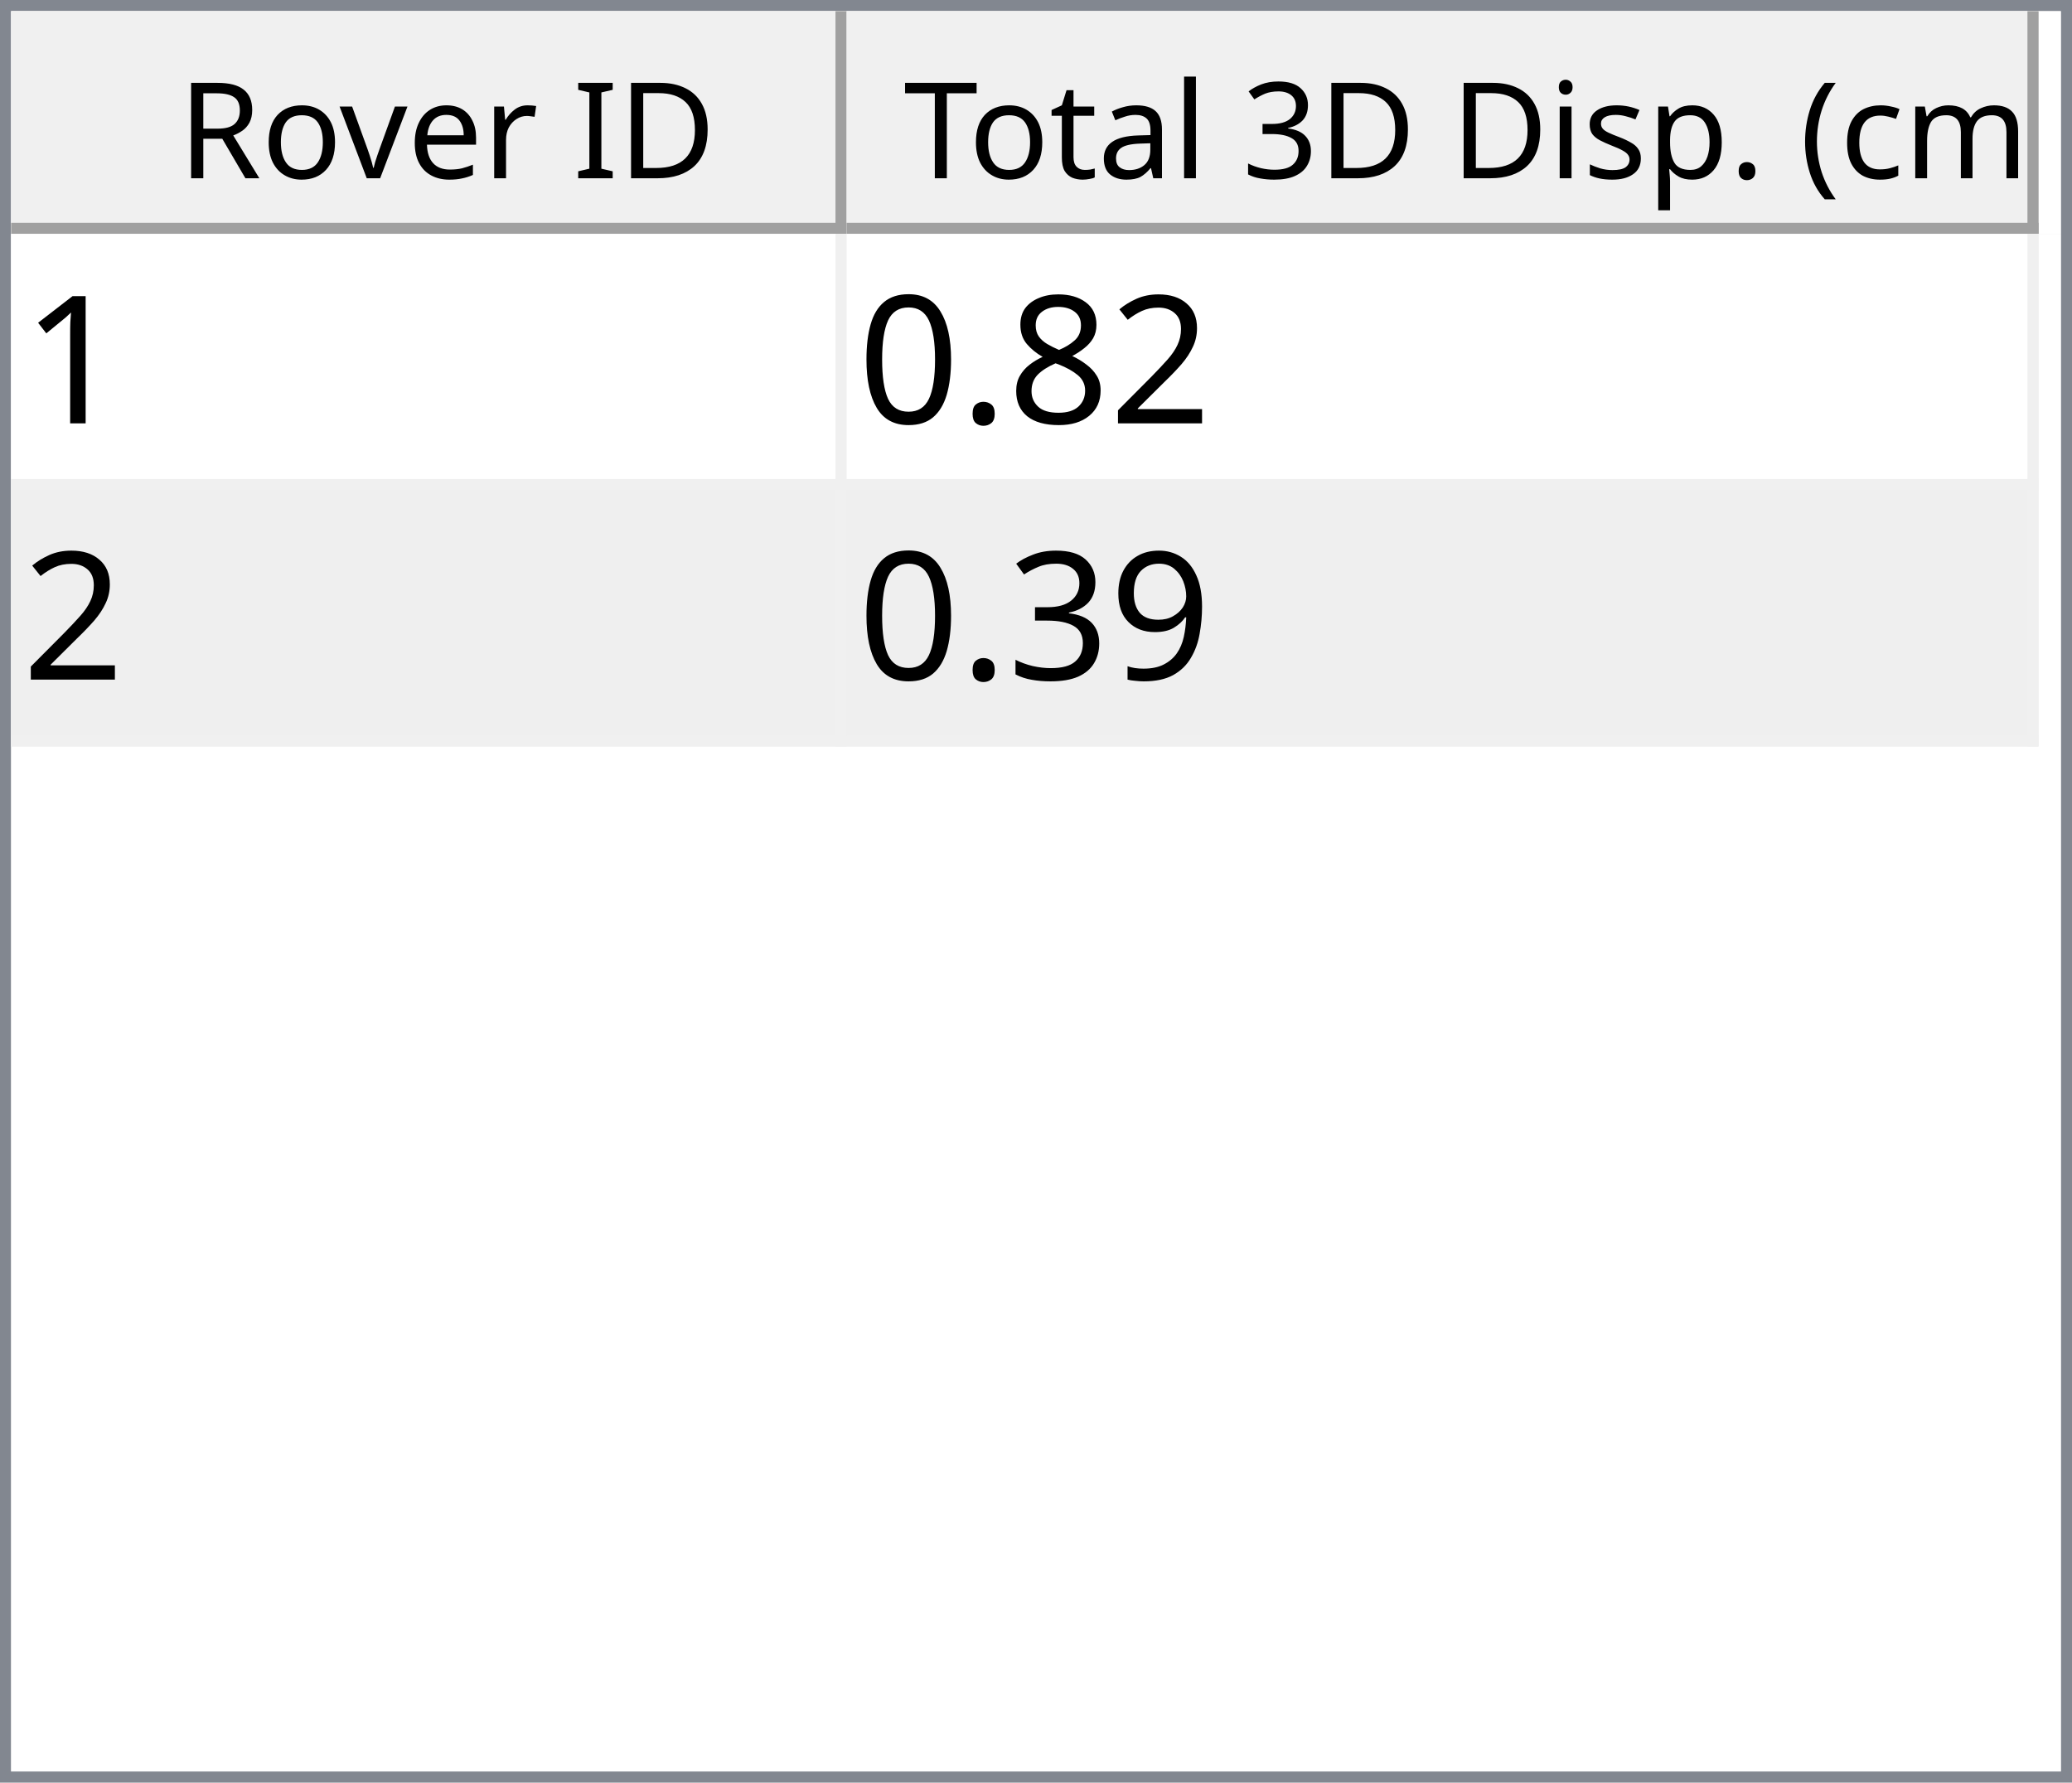
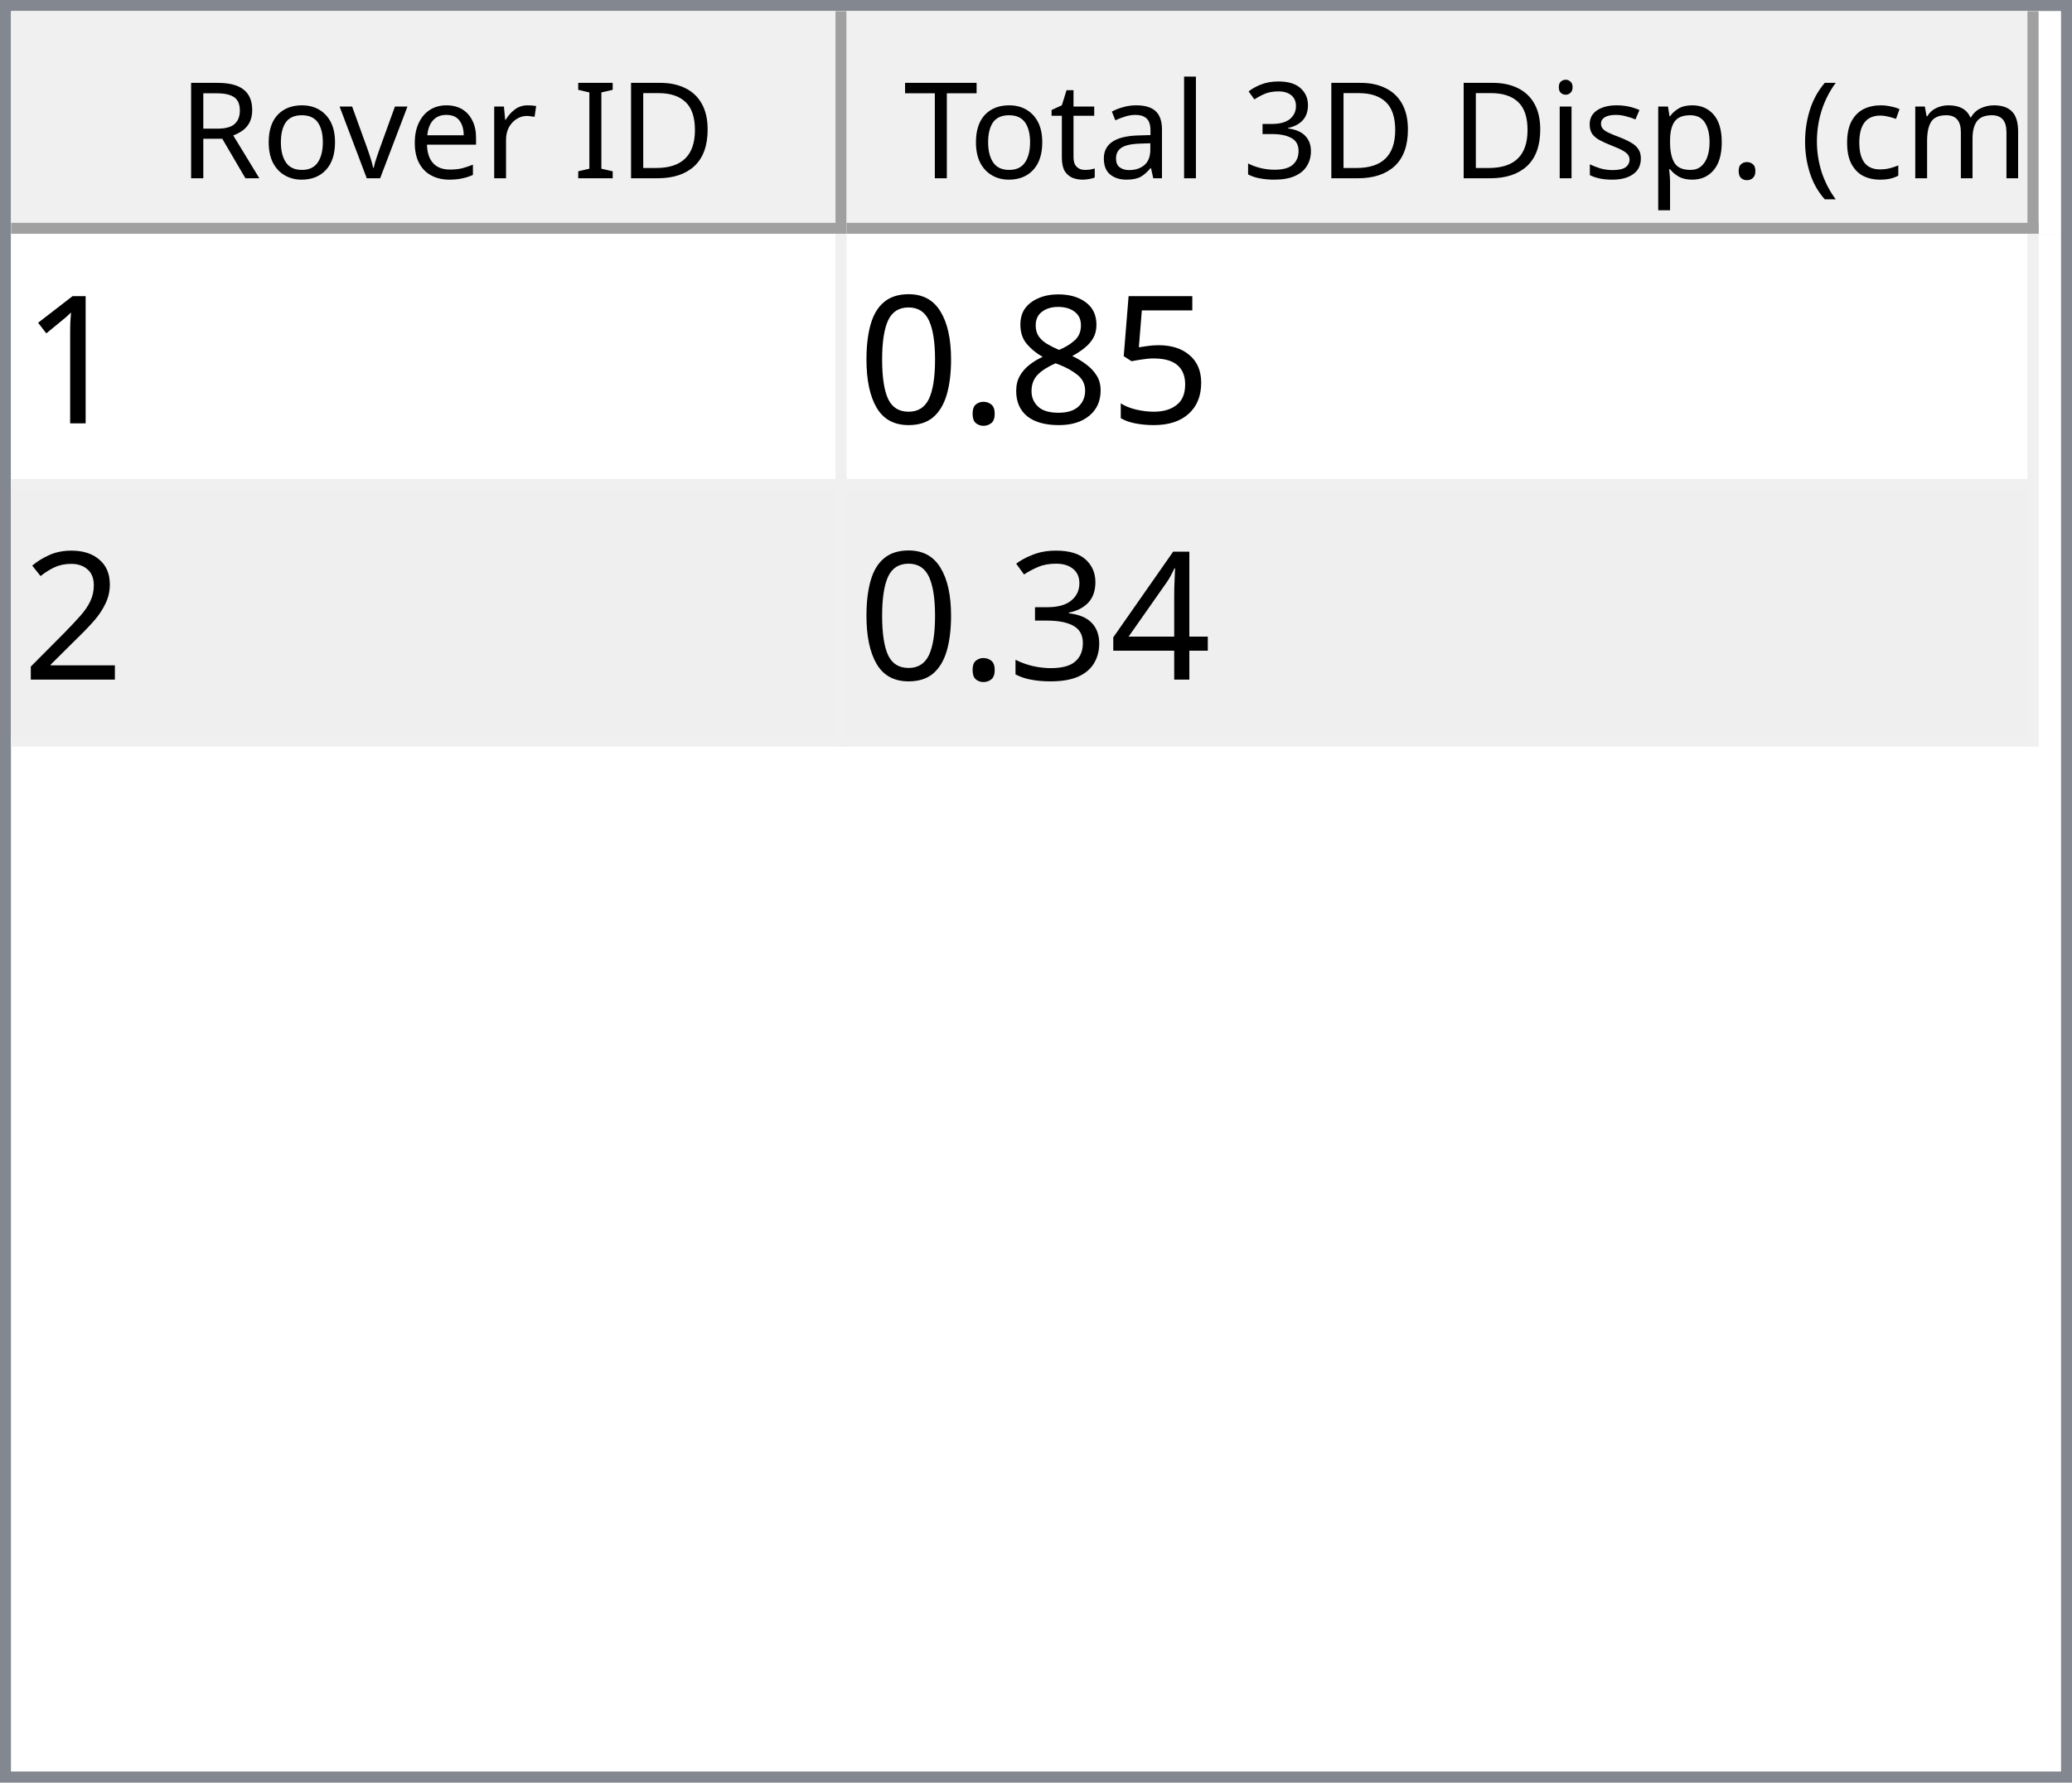
<svg xmlns="http://www.w3.org/2000/svg" style="fill-opacity:1; color-rendering:auto; color-interpolation:auto; text-rendering:auto; stroke:black; stroke-linecap:square; stroke-miterlimit:10; shape-rendering:auto; stroke-opacity:1; fill:black; stroke-dasharray:none; font-weight:normal; stroke-width:1; font-family:'Dialog'; font-style:normal; stroke-linejoin:miter; font-size:12px; stroke-dashoffset:0; image-rendering:auto;" width="186" height="160">
  <defs id="genericDefs" />
  <g>
    <defs id="defs1">
      <clipPath clipPathUnits="userSpaceOnUse" id="clipPath1">
        <path d="M0 0 L186 0 L186 160 L0 160 L0 0 Z" />
      </clipPath>
      <clipPath clipPathUnits="userSpaceOnUse" id="clipPath2">
        <path d="M0 0 L0 160 L186 160 L186 0 Z" />
      </clipPath>
      <clipPath clipPathUnits="userSpaceOnUse" id="clipPath3">
        <path d="M0 0 L0 20 L184 20 L184 0 Z" />
      </clipPath>
      <clipPath clipPathUnits="userSpaceOnUse" id="clipPath4">
        <path d="M0 0 L0 20 L75 20 L75 0 Z" />
      </clipPath>
      <clipPath clipPathUnits="userSpaceOnUse" id="clipPath5">
        <path d="M1 1 L1 19 L74 19 L74 1 Z" />
      </clipPath>
      <clipPath clipPathUnits="userSpaceOnUse" id="clipPath6">
        <path d="M0 0 L0 18 L73 18 L73 0 Z" />
      </clipPath>
      <clipPath clipPathUnits="userSpaceOnUse" id="clipPath7">
        <path d="M-0.5 -0.5 L-0.5 19.5 L74.5 19.5 L74.5 -0.5 Z" />
      </clipPath>
      <clipPath clipPathUnits="userSpaceOnUse" id="clipPath8">
        <path d="M0 0 L0 20 L107 20 L107 0 Z" />
      </clipPath>
      <clipPath clipPathUnits="userSpaceOnUse" id="clipPath9">
        <path d="M1 1 L1 19 L106 19 L106 1 Z" />
      </clipPath>
      <clipPath clipPathUnits="userSpaceOnUse" id="clipPath10">
        <path d="M0 0 L0 18 L105 18 L105 0 Z" />
      </clipPath>
      <clipPath clipPathUnits="userSpaceOnUse" id="clipPath11">
        <path d="M-0.5 -0.5 L-0.5 19.5 L106.5 19.5 L106.5 -0.5 Z" />
      </clipPath>
      <clipPath clipPathUnits="userSpaceOnUse" id="clipPath12">
        <path d="M0 0 L0 138 L184 138 L184 0 Z" />
      </clipPath>
      <clipPath clipPathUnits="userSpaceOnUse" id="clipPath13">
        <path d="M0 0 L0 46 L182 46 L182 0 Z" />
      </clipPath>
      <clipPath clipPathUnits="userSpaceOnUse" id="clipPath14">
        <path d="M-0.5 -0.5 L-0.5 45.5 L181.5 45.5 L181.5 -0.5 Z" />
      </clipPath>
      <clipPath clipPathUnits="userSpaceOnUse" id="clipPath15">
        <path d="M0 0 L0 22 L74 22 L74 0 Z" />
      </clipPath>
      <clipPath clipPathUnits="userSpaceOnUse" id="clipPath16">
        <path d="M0 0 L0 22 L106 22 L106 0 Z" />
      </clipPath>
      <font horiz-adv-x="64.551" id="font1">
        <font-face ascent="107.91" descent="25.098" units-per-em="100" style="font-style:normal; font-family:Segoe UI; font-weight:normal;" />
        <missing-glyph horiz-adv-x="64.551" d="M8.109 0 L8.109 68.266 L56.453 68.266 L56.453 0 L8.109 0 ZM15.328 7.234 L49.219 7.234 L49.219 61.031 L15.328 61.031 L15.328 7.234 Z" />
        <glyph unicode="D" horiz-adv-x="70.117" d="M9.188 0 L9.188 70.016 L28.516 70.016 Q65.531 70.016 65.531 35.891 Q65.531 19.672 55.25 9.836 Q44.969 0 27.734 0 L9.188 0 ZM17.391 62.594 L17.391 7.422 L27.828 7.422 Q41.609 7.422 49.273 14.797 Q56.938 22.172 56.938 35.688 Q56.938 62.594 28.328 62.594 L17.391 62.594 Z" />
        <glyph unicode="I" horiz-adv-x="26.611" d="M17.391 0 L9.188 0 L9.188 70.016 L17.391 70.016 L17.391 0 Z" />
        <glyph unicode=" " horiz-adv-x="27.393" d="" />
        <glyph unicode="r" horiz-adv-x="34.766" d="M34.188 41.891 Q32.078 43.5 28.125 43.5 Q23 43.5 19.555 38.672 Q16.109 33.844 16.109 25.484 L16.109 0 L8.109 0 L8.109 50 L16.109 50 L16.109 39.703 L16.312 39.703 Q18.016 44.969 21.531 47.922 Q25.047 50.875 29.391 50.875 Q32.516 50.875 34.188 50.203 L34.188 41.891 Z" />
        <glyph unicode="e" horiz-adv-x="52.295" d="M48.297 23 L12.984 23 Q13.188 14.656 17.484 10.109 Q21.781 5.562 29.297 5.562 Q37.75 5.562 44.828 11.141 L44.828 3.609 Q38.234 -1.172 27.391 -1.172 Q16.797 -1.172 10.742 5.641 Q4.688 12.453 4.688 24.812 Q4.688 36.469 11.305 43.82 Q17.922 51.172 27.734 51.172 Q37.547 51.172 42.922 44.828 Q48.297 38.484 48.297 27.203 L48.297 23 ZM40.094 29.781 Q40.047 36.719 36.75 40.578 Q33.453 44.438 27.594 44.438 Q21.922 44.438 17.969 40.383 Q14.016 36.328 13.094 29.781 L40.094 29.781 Z" />
        <glyph unicode="v" horiz-adv-x="47.9" d="M47.406 50 L27.484 0 L19.625 0 L0.688 50 L9.469 50 L22.172 13.672 Q23.578 9.672 23.922 6.688 L24.125 6.688 Q24.609 10.453 25.688 13.484 L38.969 50 L47.406 50 Z" />
        <glyph unicode="o" horiz-adv-x="58.594" d="M29 -1.172 Q17.922 -1.172 11.305 5.836 Q4.688 12.844 4.688 24.422 Q4.688 37.016 11.57 44.094 Q18.453 51.172 30.172 51.172 Q41.359 51.172 47.633 44.289 Q53.906 37.406 53.906 25.203 Q53.906 13.234 47.141 6.031 Q40.375 -1.172 29 -1.172 ZM29.594 44.438 Q21.875 44.438 17.383 39.188 Q12.891 33.938 12.891 24.703 Q12.891 15.828 17.43 10.695 Q21.969 5.562 29.594 5.562 Q37.359 5.562 41.531 10.594 Q45.703 15.625 45.703 24.906 Q45.703 34.281 41.531 39.359 Q37.359 44.438 29.594 44.438 Z" />
        <glyph unicode="R" horiz-adv-x="59.814" d="M59.375 0 L49.609 0 L37.891 19.625 Q36.281 22.359 34.766 24.289 Q33.25 26.219 31.664 27.438 Q30.078 28.656 28.25 29.219 Q26.422 29.781 24.125 29.781 L17.391 29.781 L17.391 0 L9.188 0 L9.188 70.016 L30.078 70.016 Q34.672 70.016 38.555 68.867 Q42.438 67.719 45.289 65.375 Q48.141 63.031 49.758 59.547 Q51.375 56.062 51.375 51.375 Q51.375 47.703 50.273 44.656 Q49.172 41.609 47.148 39.211 Q45.125 36.812 42.266 35.133 Q39.406 33.453 35.844 32.516 L35.844 32.328 Q37.594 31.547 38.891 30.547 Q40.188 29.547 41.359 28.18 Q42.531 26.812 43.68 25.078 Q44.828 23.344 46.234 21.047 L59.375 0 ZM17.391 62.594 L17.391 37.203 L28.516 37.203 Q31.594 37.203 34.203 38.133 Q36.812 39.062 38.719 40.797 Q40.625 42.531 41.703 45.047 Q42.781 47.562 42.781 50.688 Q42.781 56.297 39.141 59.445 Q35.5 62.594 28.609 62.594 L17.391 62.594 Z" />
        <glyph unicode=")" horiz-adv-x="30.176" d="M8.297 -15.922 L1.172 -15.922 Q16.406 2.344 16.406 26.812 Q16.406 51.469 1.078 70.016 L8.297 70.016 Q23.531 52.156 23.531 26.703 Q23.531 1.375 8.297 -15.922 Z" />
        <glyph unicode="m" horiz-adv-x="86.133" d="M79.109 0 L71.094 0 L71.094 28.719 Q71.094 37.016 68.531 40.727 Q65.969 44.438 59.906 44.438 Q54.781 44.438 51.195 39.75 Q47.609 35.062 47.609 28.516 L47.609 0 L39.594 0 L39.594 29.688 Q39.594 44.438 28.219 44.438 Q22.953 44.438 19.531 40.016 Q16.109 35.594 16.109 28.516 L16.109 0 L8.109 0 L8.109 50 L16.109 50 L16.109 42.094 L16.312 42.094 Q21.625 51.172 31.844 51.172 Q36.969 51.172 40.773 48.312 Q44.578 45.453 46 40.828 Q51.562 51.172 62.594 51.172 Q79.109 51.172 79.109 30.812 L79.109 0 Z" />
        <glyph unicode="c" horiz-adv-x="46.191" d="M42.188 2.297 Q36.422 -1.172 28.516 -1.172 Q17.828 -1.172 11.258 5.789 Q4.688 12.75 4.688 23.828 Q4.688 36.188 11.766 43.68 Q18.844 51.172 30.672 51.172 Q37.25 51.172 42.281 48.734 L42.281 40.531 Q36.719 44.438 30.375 44.438 Q22.703 44.438 17.797 38.945 Q12.891 33.453 12.891 24.516 Q12.891 15.719 17.508 10.641 Q22.125 5.562 29.891 5.562 Q36.422 5.562 42.188 9.906 L42.188 2.297 Z" />
        <glyph unicode="(" horiz-adv-x="30.176" d="M29.109 -15.922 L21.969 -15.922 Q6.844 1.375 6.844 26.703 Q6.844 52.156 21.969 70.016 L29.203 70.016 Q13.875 51.469 13.875 26.812 Q13.875 2.344 29.109 -15.922 Z" />
        <glyph unicode="." horiz-adv-x="21.68" d="M10.891 -1.078 Q8.641 -1.078 7.055 0.539 Q5.469 2.156 5.469 4.391 Q5.469 6.641 7.055 8.273 Q8.641 9.906 10.891 9.906 Q13.188 9.906 14.797 8.273 Q16.406 6.641 16.406 4.391 Q16.406 2.156 14.797 0.539 Q13.188 -1.078 10.891 -1.078 Z" />
        <glyph unicode="p" horiz-adv-x="58.789" d="M16.312 7.234 L16.109 7.234 L16.109 -23 L8.109 -23 L8.109 50 L16.109 50 L16.109 41.219 L16.312 41.219 Q22.219 51.172 33.594 51.172 Q43.266 51.172 48.688 44.461 Q54.109 37.75 54.109 26.469 Q54.109 13.922 48 6.375 Q41.891 -1.172 31.297 -1.172 Q21.578 -1.172 16.312 7.234 ZM16.109 27.391 L16.109 20.406 Q16.109 14.203 20.141 9.883 Q24.172 5.562 30.375 5.562 Q37.641 5.562 41.773 11.133 Q45.906 16.703 45.906 26.609 Q45.906 34.969 42.047 39.703 Q38.188 44.438 31.594 44.438 Q24.609 44.438 20.359 39.578 Q16.109 34.719 16.109 27.391 Z" />
        <glyph unicode="s" horiz-adv-x="42.432" d="M5.078 1.812 L5.078 10.406 Q11.625 5.562 19.484 5.562 Q30.031 5.562 30.031 12.594 Q30.031 14.594 29.125 15.992 Q28.219 17.391 26.68 18.461 Q25.141 19.531 23.07 20.383 Q21 21.234 18.609 22.172 Q15.281 23.484 12.766 24.828 Q10.25 26.172 8.57 27.859 Q6.891 29.547 6.031 31.695 Q5.172 33.844 5.172 36.719 Q5.172 40.234 6.789 42.945 Q8.406 45.656 11.086 47.484 Q13.766 49.312 17.211 50.242 Q20.656 51.172 24.312 51.172 Q30.812 51.172 35.938 48.922 L35.938 40.828 Q30.422 44.438 23.25 44.438 Q21 44.438 19.195 43.922 Q17.391 43.406 16.094 42.477 Q14.797 41.547 14.086 40.258 Q13.375 38.969 13.375 37.406 Q13.375 35.453 14.086 34.133 Q14.797 32.812 16.164 31.789 Q17.531 30.766 19.484 29.938 Q21.438 29.109 23.922 28.125 Q27.25 26.859 29.883 25.516 Q32.516 24.172 34.375 22.484 Q36.234 20.797 37.234 18.602 Q38.234 16.406 38.234 13.375 Q38.234 9.672 36.602 6.938 Q34.969 4.203 32.234 2.398 Q29.5 0.594 25.93 -0.289 Q22.359 -1.172 18.453 -1.172 Q10.75 -1.172 5.078 1.812 Z" />
        <glyph unicode="i" horiz-adv-x="24.219" d="M12.203 62.703 Q10.062 62.703 8.547 64.164 Q7.031 65.625 7.031 67.875 Q7.031 70.125 8.547 71.609 Q10.062 73.094 12.203 73.094 Q14.406 73.094 15.945 71.609 Q17.484 70.125 17.484 67.875 Q17.484 65.719 15.945 64.211 Q14.406 62.703 12.203 62.703 ZM16.109 0 L8.109 0 L8.109 50 L16.109 50 L16.109 0 Z" />
        <glyph unicode="3" horiz-adv-x="53.906" d="M46.531 19.828 Q46.531 15.094 44.75 11.211 Q42.969 7.328 39.719 4.57 Q36.469 1.812 31.93 0.297 Q27.391 -1.219 21.922 -1.219 Q11.922 -1.219 6 2.594 L6 11.188 Q13.094 5.609 22.219 5.609 Q25.875 5.609 28.828 6.539 Q31.781 7.469 33.906 9.227 Q36.031 10.984 37.18 13.477 Q38.328 15.969 38.328 19.094 Q38.328 32.812 18.797 32.812 L12.984 32.812 L12.984 39.594 L18.5 39.594 Q35.797 39.594 35.797 52.484 Q35.797 64.406 22.609 64.406 Q15.188 64.406 8.688 59.422 L8.688 67.188 Q15.375 71.188 24.609 71.188 Q29 71.188 32.57 69.969 Q36.141 68.75 38.68 66.555 Q41.219 64.359 42.609 61.281 Q44 58.203 44 54.5 Q44 40.672 30.031 36.719 L30.031 36.531 Q33.594 36.141 36.625 34.797 Q39.656 33.453 41.852 31.305 Q44.047 29.156 45.289 26.25 Q46.531 23.344 46.531 19.828 Z" />
        <glyph unicode="l" horiz-adv-x="24.219" d="M16.109 0 L8.109 0 L8.109 74.031 L16.109 74.031 L16.109 0 Z" />
        <glyph unicode="a" horiz-adv-x="50.879" d="M43.891 0 L35.891 0 L35.891 7.812 L35.688 7.812 Q30.469 -1.172 20.312 -1.172 Q12.844 -1.172 8.617 2.781 Q4.391 6.734 4.391 13.281 Q4.391 27.297 20.906 29.594 L35.891 31.688 Q35.891 44.438 25.594 44.438 Q16.547 44.438 9.281 38.281 L9.281 46.484 Q16.656 51.172 26.266 51.172 Q43.891 51.172 43.891 32.516 L43.891 0 ZM35.891 25.297 L23.828 23.641 Q18.266 22.859 15.43 20.875 Q12.594 18.891 12.594 13.875 Q12.594 10.203 15.211 7.883 Q17.828 5.562 22.172 5.562 Q28.125 5.562 32.008 9.742 Q35.891 13.922 35.891 20.312 L35.891 25.297 Z" />
        <glyph unicode="t" horiz-adv-x="33.887" d="M31.297 0.484 Q28.469 -1.078 23.828 -1.078 Q10.688 -1.078 10.688 13.578 L10.688 43.172 L2.094 43.172 L2.094 50 L10.688 50 L10.688 62.203 L18.703 64.797 L18.703 50 L31.297 50 L31.297 43.172 L18.703 43.172 L18.703 14.984 Q18.703 9.969 20.414 7.82 Q22.125 5.672 26.078 5.672 Q29.109 5.672 31.297 7.328 L31.297 0.484 Z" />
        <glyph unicode="T" horiz-adv-x="52.393" d="M50.594 62.594 L30.375 62.594 L30.375 0 L22.172 0 L22.172 62.594 L2 62.594 L2 70.016 L50.594 70.016 L50.594 62.594 Z" />
      </font>
      <font horiz-adv-x="75.0" id="font2">
        <font-face ascent="100.537" descent="21.973" units-per-em="100" style="font-style:normal; font-family:sans-serif; font-weight:normal;" />
        <missing-glyph horiz-adv-x="75.0" d="M12.5 0 L12.5 62.5 L62.5 62.5 L62.5 0 L12.5 0 ZM14.062 1.562 L60.938 1.562 L60.938 60.938 L14.062 60.938 L14.062 1.562 Z" />
        <glyph unicode="1" horiz-adv-x="55.615" d="M37.25 0 L28.469 0 L28.469 56 Q25.297 52.984 20.141 49.953 Q14.984 46.922 10.891 45.406 L10.891 53.906 Q18.266 57.375 23.781 62.305 Q29.297 67.234 31.594 71.875 L37.25 71.875 L37.25 0 Z" />
-         <glyph unicode="2" horiz-adv-x="55.615" d="M50.344 8.453 L50.344 0 L3.031 0 Q2.938 3.172 4.047 6.109 Q5.859 10.938 9.836 15.625 Q13.812 20.312 21.344 26.469 Q33.016 36.031 37.117 41.625 Q41.219 47.219 41.219 52.203 Q41.219 57.422 37.477 61.008 Q33.734 64.594 27.734 64.594 Q21.391 64.594 17.578 60.789 Q13.766 56.984 13.719 50.25 L4.688 51.172 Q5.609 61.281 11.664 66.578 Q17.719 71.875 27.938 71.875 Q38.234 71.875 44.242 66.164 Q50.25 60.453 50.25 52 Q50.25 47.703 48.492 43.555 Q46.734 39.406 42.656 34.812 Q38.578 30.219 29.109 22.219 Q21.188 15.578 18.945 13.211 Q16.703 10.844 15.234 8.453 L50.344 8.453 Z" />
+         <glyph unicode="5" horiz-adv-x="55.615" d="M4.156 18.75 L13.375 19.531 Q14.406 12.797 18.141 9.398 Q21.875 6 27.156 6 Q33.5 6 37.891 10.789 Q42.281 15.578 42.281 23.484 Q42.281 31 38.062 35.352 Q33.844 39.703 27 39.703 Q22.75 39.703 19.336 37.773 Q15.922 35.844 13.969 32.766 L5.719 33.844 L12.641 70.609 L48.25 70.609 L48.25 62.203 L19.672 62.203 L15.828 42.969 Q22.266 47.469 29.344 47.469 Q38.719 47.469 45.164 40.969 Q51.609 34.469 51.609 24.266 Q51.609 14.547 45.953 7.469 Q39.062 -1.219 27.156 -1.219 Q17.391 -1.219 11.211 4.25 Q5.031 9.719 4.156 18.75 Z" />
        <glyph unicode="8" horiz-adv-x="55.615" d="M17.672 38.812 Q12.203 40.828 9.57 44.539 Q6.938 48.25 6.938 53.422 Q6.938 61.234 12.555 66.555 Q18.172 71.875 27.484 71.875 Q36.859 71.875 42.578 66.43 Q48.297 60.984 48.297 53.172 Q48.297 48.188 45.68 44.508 Q43.062 40.828 37.75 38.812 Q44.344 36.672 47.781 31.883 Q51.219 27.094 51.219 20.453 Q51.219 11.281 44.727 5.031 Q38.234 -1.219 27.641 -1.219 Q17.047 -1.219 10.547 5.055 Q4.047 11.328 4.047 20.703 Q4.047 27.688 7.594 32.398 Q11.141 37.109 17.672 38.812 ZM15.922 53.719 Q15.922 48.641 19.195 45.414 Q22.469 42.188 27.688 42.188 Q32.766 42.188 36.016 45.383 Q39.266 48.578 39.266 53.219 Q39.266 58.062 35.914 61.359 Q32.562 64.656 27.594 64.656 Q22.562 64.656 19.242 61.43 Q15.922 58.203 15.922 53.719 ZM13.094 20.656 Q13.094 16.891 14.875 13.375 Q16.656 9.859 20.172 7.93 Q23.688 6 27.734 6 Q34.031 6 38.133 10.055 Q42.234 14.109 42.234 20.359 Q42.234 26.703 38.016 30.859 Q33.797 35.016 27.438 35.016 Q21.234 35.016 17.164 30.914 Q13.094 26.812 13.094 20.656 Z" />
        <glyph unicode="." horiz-adv-x="27.783" d="M9.078 0 L9.078 10.016 L19.094 10.016 L19.094 0 L9.078 0 Z" />
        <glyph unicode="0" horiz-adv-x="55.615" d="M4.156 35.297 Q4.156 48 6.766 55.742 Q9.375 63.484 14.523 67.68 Q19.672 71.875 27.484 71.875 Q33.25 71.875 37.594 69.555 Q41.938 67.234 44.773 62.867 Q47.609 58.5 49.219 52.227 Q50.828 45.953 50.828 35.297 Q50.828 22.703 48.242 14.969 Q45.656 7.234 40.508 3.008 Q35.359 -1.219 27.484 -1.219 Q17.141 -1.219 11.234 6.203 Q4.156 15.141 4.156 35.297 ZM13.188 35.297 Q13.188 17.672 17.312 11.836 Q21.438 6 27.484 6 Q33.547 6 37.672 11.859 Q41.797 17.719 41.797 35.297 Q41.797 52.984 37.672 58.789 Q33.547 64.594 27.391 64.594 Q21.344 64.594 17.719 59.469 Q13.188 52.938 13.188 35.297 Z" />
-         <glyph unicode="9" horiz-adv-x="55.615" d="M5.469 16.547 L13.922 17.328 Q14.984 11.375 18.016 8.688 Q21.047 6 25.781 6 Q29.828 6 32.883 7.859 Q35.938 9.719 37.891 12.82 Q39.844 15.922 41.164 21.195 Q42.484 26.469 42.484 31.938 Q42.484 32.516 42.438 33.688 Q39.797 29.5 35.234 26.883 Q30.672 24.266 25.344 24.266 Q16.453 24.266 10.305 30.711 Q4.156 37.156 4.156 47.703 Q4.156 58.594 10.578 65.234 Q17 71.875 26.656 71.875 Q33.641 71.875 39.43 68.117 Q45.219 64.359 48.219 57.398 Q51.219 50.438 51.219 37.25 Q51.219 23.531 48.242 15.406 Q45.266 7.281 39.383 3.031 Q33.5 -1.219 25.594 -1.219 Q17.188 -1.219 11.867 3.445 Q6.547 8.109 5.469 16.547 ZM41.453 48.141 Q41.453 55.719 37.43 60.156 Q33.406 64.594 27.734 64.594 Q21.875 64.594 17.531 59.812 Q13.188 55.031 13.188 47.406 Q13.188 40.578 17.312 36.305 Q21.438 32.031 27.484 32.031 Q33.594 32.031 37.523 36.305 Q41.453 40.578 41.453 48.141 Z" />
+         <glyph unicode="2" horiz-adv-x="55.615" d="M50.344 8.453 L50.344 0 L3.031 0 Q2.938 3.172 4.047 6.109 Q5.859 10.938 9.836 15.625 Q13.812 20.312 21.344 26.469 Q33.016 36.031 37.117 41.625 Q41.219 47.219 41.219 52.203 Q41.219 57.422 37.477 61.008 Q33.734 64.594 27.734 64.594 Q21.391 64.594 17.578 60.789 Q13.766 56.984 13.719 50.25 L4.688 51.172 Q5.609 61.281 11.664 66.578 Q17.719 71.875 27.938 71.875 Q38.234 71.875 44.242 66.164 Q50.25 60.453 50.25 52 Q50.25 47.703 48.492 43.555 Q46.734 39.406 42.656 34.812 Q38.578 30.219 29.109 22.219 Q21.188 15.578 18.945 13.211 Q16.703 10.844 15.234 8.453 L50.344 8.453 Z" />
+         <glyph unicode="4" horiz-adv-x="55.615" d="M32.328 0 L32.328 17.141 L1.266 17.141 L1.266 25.203 L33.938 71.578 L41.109 71.578 L41.109 25.203 L50.781 25.203 L50.781 17.141 L41.109 17.141 L41.109 0 L32.328 0 ZM32.328 25.203 L32.328 57.469 L9.906 25.203 L32.328 25.203 Z" />
        <glyph unicode="3" horiz-adv-x="55.615" d="M4.203 18.891 L12.984 20.062 Q14.5 12.594 18.141 9.297 Q21.781 6 27 6 Q33.203 6 37.477 10.297 Q41.75 14.594 41.75 20.953 Q41.75 27 37.797 30.93 Q33.844 34.859 27.734 34.859 Q25.25 34.859 21.531 33.891 L22.516 41.609 Q23.391 41.5 23.922 41.5 Q29.547 41.5 34.039 44.43 Q38.531 47.359 38.531 53.469 Q38.531 58.297 35.258 61.477 Q31.984 64.656 26.812 64.656 Q21.688 64.656 18.266 61.43 Q14.844 58.203 13.875 51.766 L5.078 53.328 Q6.688 62.156 12.398 67.016 Q18.109 71.875 26.609 71.875 Q32.469 71.875 37.398 69.359 Q42.328 66.844 44.945 62.5 Q47.562 58.156 47.562 53.266 Q47.562 48.641 45.07 44.828 Q42.578 41.016 37.703 38.766 Q44.047 37.312 47.562 32.695 Q51.078 28.078 51.078 21.141 Q51.078 11.766 44.242 5.25 Q37.406 -1.266 26.953 -1.266 Q17.531 -1.266 11.305 4.352 Q5.078 9.969 4.203 18.891 Z" />
      </font>
    </defs>
    <g style="fill:white; stroke:white;">
      <rect x="0" y="0" width="186" style="clip-path:url(#clipPath1); stroke:none;" height="160" />
    </g>
    <g style="fill:white; text-rendering:optimizeSpeed; color-rendering:optimizeSpeed; image-rendering:optimizeSpeed; shape-rendering:crispEdges; stroke:white; color-interpolation:sRGB;">
      <rect x="0" width="186" height="160" y="0" style="stroke:none;" />
      <path style="stroke:none;" d="M0 160 L186 160 L186 0 L0 0 Z" />
    </g>
    <g style="fill:rgb(240,240,240); font-family:'Segoe UI'; stroke:rgb(240,240,240);">
      <rect x="0" y="0" width="186" style="clip-path:url(#clipPath2); stroke:none;" height="160" />
    </g>
    <g style="fill:rgb(130,135,144); font-family:'Segoe UI'; stroke:rgb(130,135,144);">
      <path d="M0 0 L186 0 L186 160 L0 160 L0 0 ZM1 1 L185 1 L185 159 L1 159 L1 1 Z" style="fill-rule:evenodd; clip-path:url(#clipPath2); stroke:none;" />
    </g>
    <g style="fill:white; font-family:'Segoe UI'; stroke:white;" transform="translate(1,1)">
      <rect x="0" y="0" width="184" style="clip-path:url(#clipPath3); stroke:none;" height="20" />
    </g>
    <g style="fill:rgb(240,240,240); font-family:'Segoe UI'; stroke:rgb(240,240,240);" transform="translate(1,1)">
      <rect x="0" y="0" width="75" style="clip-path:url(#clipPath4); stroke:none;" height="20" />
    </g>
    <g style="font-family:'Segoe UI';" transform="translate(2,2)">
      <text x="14" xml:space="preserve" y="14" style="clip-path:url(#clipPath6); stroke:none;">Rover ID</text>
    </g>
    <g style="fill:rgb(160,160,160); font-family:'Segoe UI'; stroke:rgb(160,160,160); stroke-linejoin:bevel;" transform="translate(1.5,1.5)">
      <line x1="74" x2="74" y1="0" style="fill:none; clip-path:url(#clipPath7);" y2="19" />
    </g>
    <g style="fill:rgb(160,160,160); font-family:'Segoe UI'; stroke:rgb(160,160,160); stroke-linejoin:bevel;" transform="matrix(1,0,0,1,1,1) translate(0.5,0.5)">
      <line x1="0" x2="74" y1="19" style="fill:none; clip-path:url(#clipPath7);" y2="19" />
    </g>
    <g style="fill:rgb(240,240,240); font-family:'Segoe UI'; stroke:rgb(240,240,240);" transform="translate(76,1)">
      <rect x="0" y="0" width="107" style="clip-path:url(#clipPath8); stroke:none;" height="20" />
    </g>
    <g style="font-family:'Segoe UI';" transform="translate(77,2)">
      <text x="1" xml:space="preserve" y="14" style="clip-path:url(#clipPath10); stroke:none;"> Total 3D Disp. (cm)</text>
    </g>
    <g style="fill:rgb(160,160,160); font-family:'Segoe UI'; stroke:rgb(160,160,160); stroke-linejoin:bevel;" transform="translate(76.5,1.5)">
      <line x1="106" x2="106" y1="0" style="fill:none; clip-path:url(#clipPath11);" y2="19" />
    </g>
    <g style="fill:rgb(160,160,160); font-family:'Segoe UI'; stroke:rgb(160,160,160); stroke-linejoin:bevel;" transform="matrix(1,0,0,1,76,1) translate(0.5,0.5)">
      <line x1="0" x2="106" y1="19" style="fill:none; clip-path:url(#clipPath11);" y2="19" />
    </g>
    <g style="fill:white; font-family:'Segoe UI'; stroke:white;" transform="translate(1,21)">
      <rect x="0" y="0" width="184" style="clip-path:url(#clipPath12); stroke:none;" height="138" />
    </g>
    <g style="fill:rgb(240,240,240); font-size:16px; font-family:sans-serif; stroke:rgb(240,240,240);" transform="translate(1,21)">
      <rect x="0" y="0" width="182" style="clip-path:url(#clipPath13); stroke:none;" height="46" />
      <line transform="translate(0.5,0.5)" x1="0" x2="181" y1="22" style="clip-path:url(#clipPath14); fill:none; stroke-linejoin:bevel;" y2="22" />
    </g>
    <g transform="matrix(1,0,0,1,1,21) translate(0.5,0.5)" style="fill:rgb(240,240,240); font-size:16px; font-family:sans-serif; stroke:rgb(240,240,240); stroke-linejoin:bevel;">
      <line x1="0" x2="181" y1="45" style="fill:none; clip-path:url(#clipPath14);" y2="45" />
    </g>
    <g transform="matrix(1,0,0,1,1,21) translate(0.5,0.5)" style="fill:rgb(240,240,240); font-size:16px; font-family:sans-serif; stroke:rgb(240,240,240); stroke-linejoin:bevel;">
      <line x1="74" x2="74" y1="0" style="fill:none; clip-path:url(#clipPath14);" y2="45" />
    </g>
    <g transform="matrix(1,0,0,1,1,21) translate(0.5,0.5)" style="fill:rgb(240,240,240); font-size:16px; font-family:sans-serif; stroke:rgb(240,240,240); stroke-linejoin:bevel;">
      <line x1="181" x2="181" y1="0" style="fill:none; clip-path:url(#clipPath14);" y2="45" />
    </g>
    <g style="fill:white; font-size:16px; font-family:sans-serif; stroke:white;" transform="matrix(1,0,0,1,1,21)">
      <rect x="0" y="0" width="74" style="clip-path:url(#clipPath15); stroke:none;" height="22" />
      <text x="1" y="17" style="fill:black; clip-path:url(#clipPath15); stroke:none;" xml:space="preserve">1</text>
    </g>
    <g style="fill:white; font-size:16px; font-family:sans-serif; stroke:white;" transform="matrix(1,0,0,1,1,21) translate(75,0)">
      <rect x="0" y="0" width="106" style="clip-path:url(#clipPath16); stroke:none;" height="22" />
-       <text x="1" y="17" style="fill:black; clip-path:url(#clipPath16); stroke:none;" xml:space="preserve">0.82</text>
+       <text x="1" y="17" style="fill:black; clip-path:url(#clipPath16); stroke:none;" xml:space="preserve">0.85</text>
    </g>
    <g style="fill:rgb(239,239,239); font-size:16px; font-family:sans-serif; stroke:rgb(239,239,239);" transform="matrix(1,0,0,1,1,21) translate(0,23)">
      <rect x="0" y="0" width="74" style="clip-path:url(#clipPath15); stroke:none;" height="22" />
      <text x="1" y="17" style="fill:black; clip-path:url(#clipPath15); stroke:none;" xml:space="preserve">2</text>
    </g>
    <g style="fill:rgb(239,239,239); font-size:16px; font-family:sans-serif; stroke:rgb(239,239,239);" transform="matrix(1,0,0,1,1,21) translate(75,23)">
      <rect x="0" y="0" width="106" style="clip-path:url(#clipPath16); stroke:none;" height="22" />
-       <text x="1" y="17" style="fill:black; clip-path:url(#clipPath16); stroke:none;" xml:space="preserve">0.39</text>
+       <text x="1" y="17" style="fill:black; clip-path:url(#clipPath16); stroke:none;" xml:space="preserve">0.34</text>
    </g>
  </g>
</svg>
